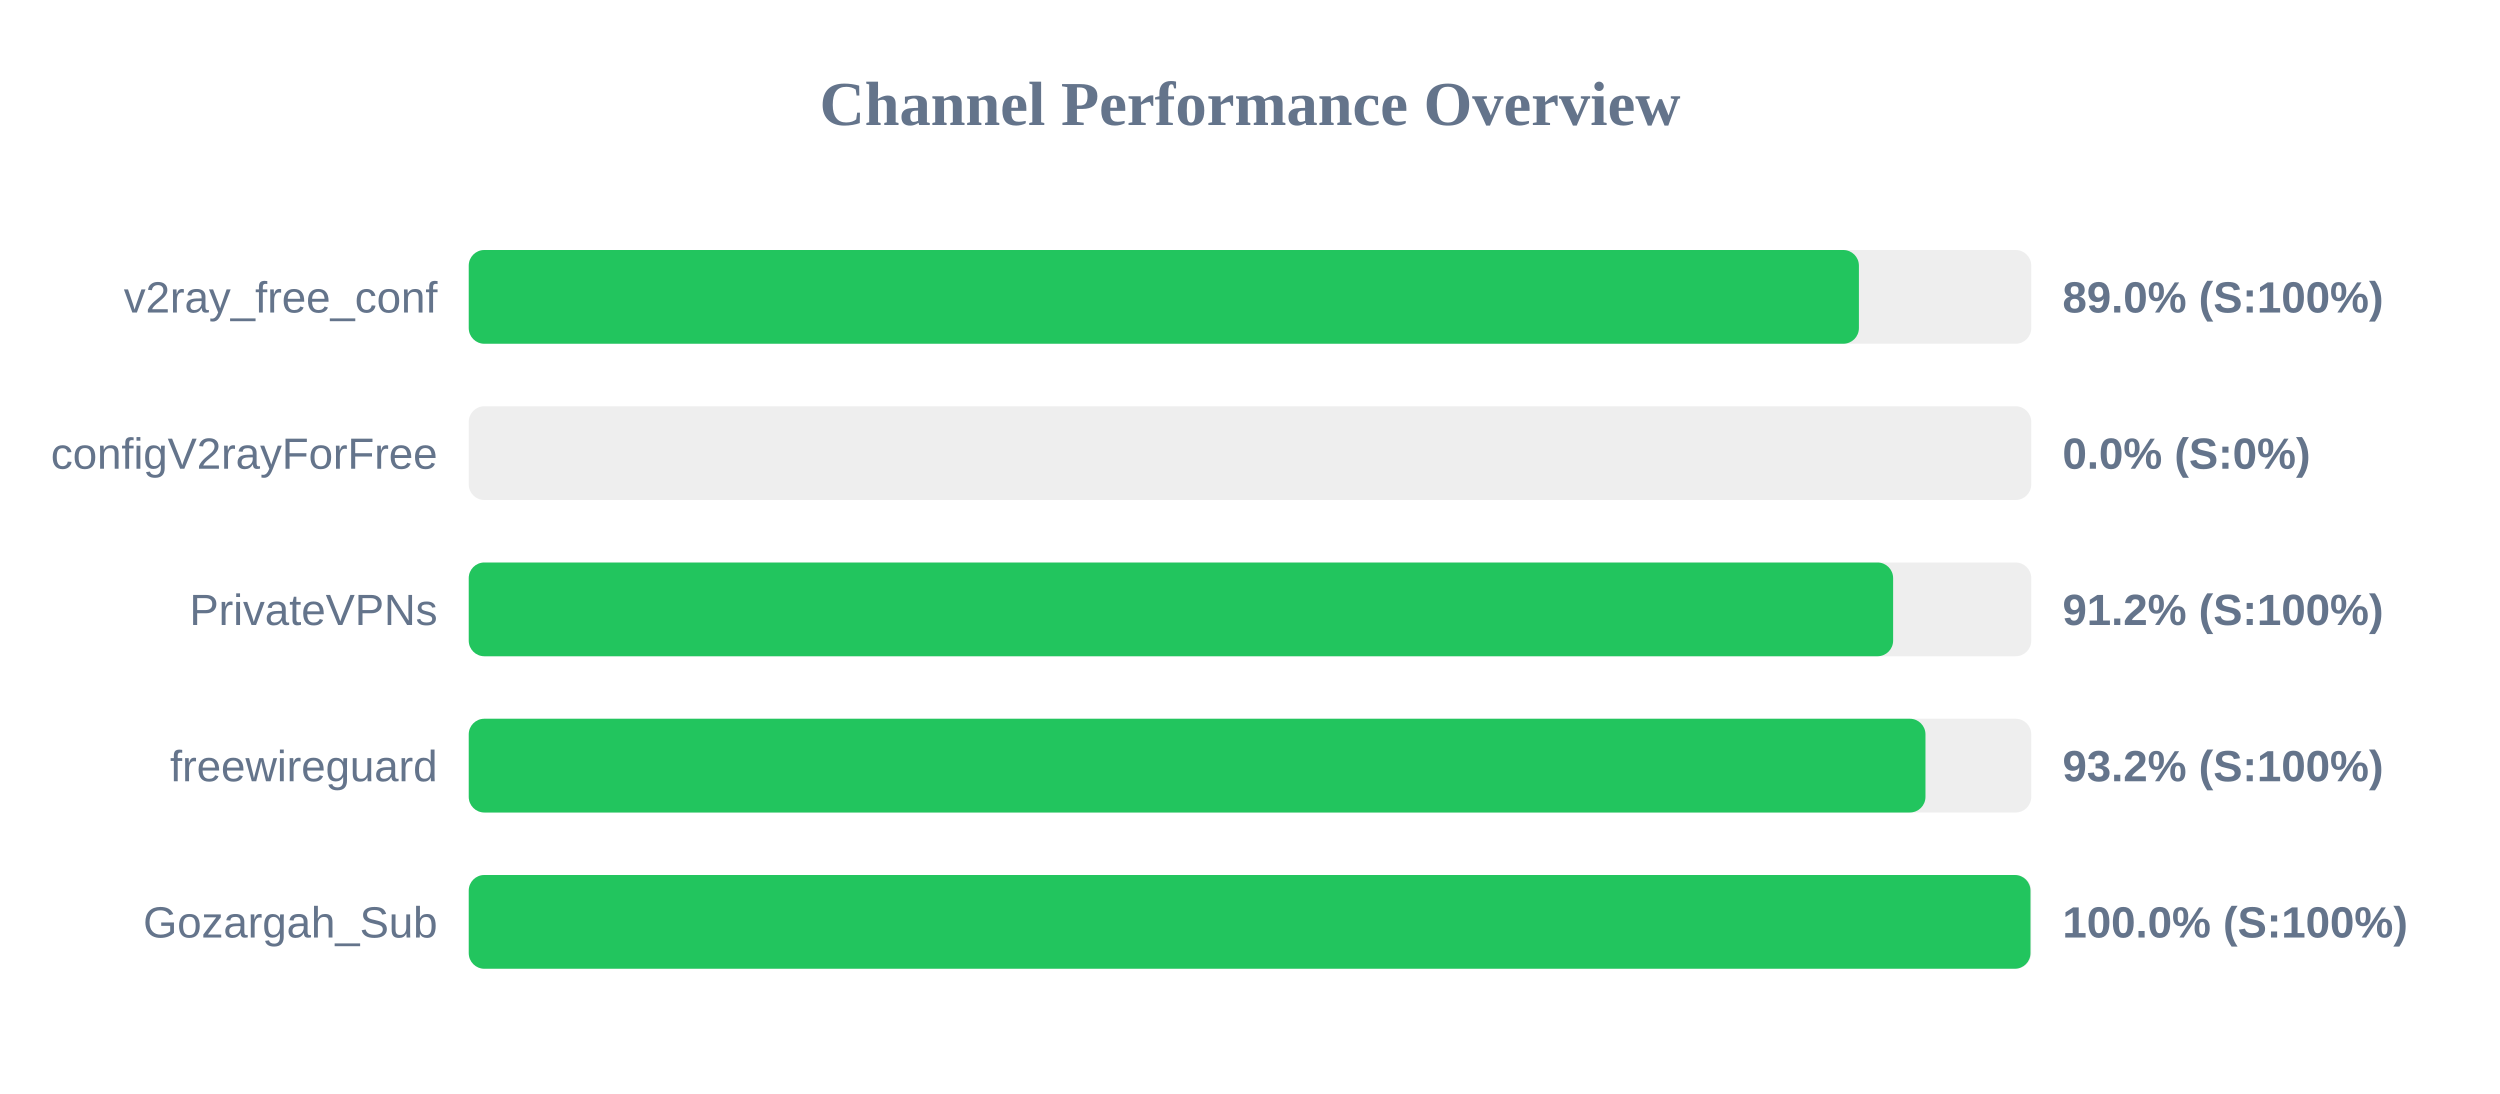
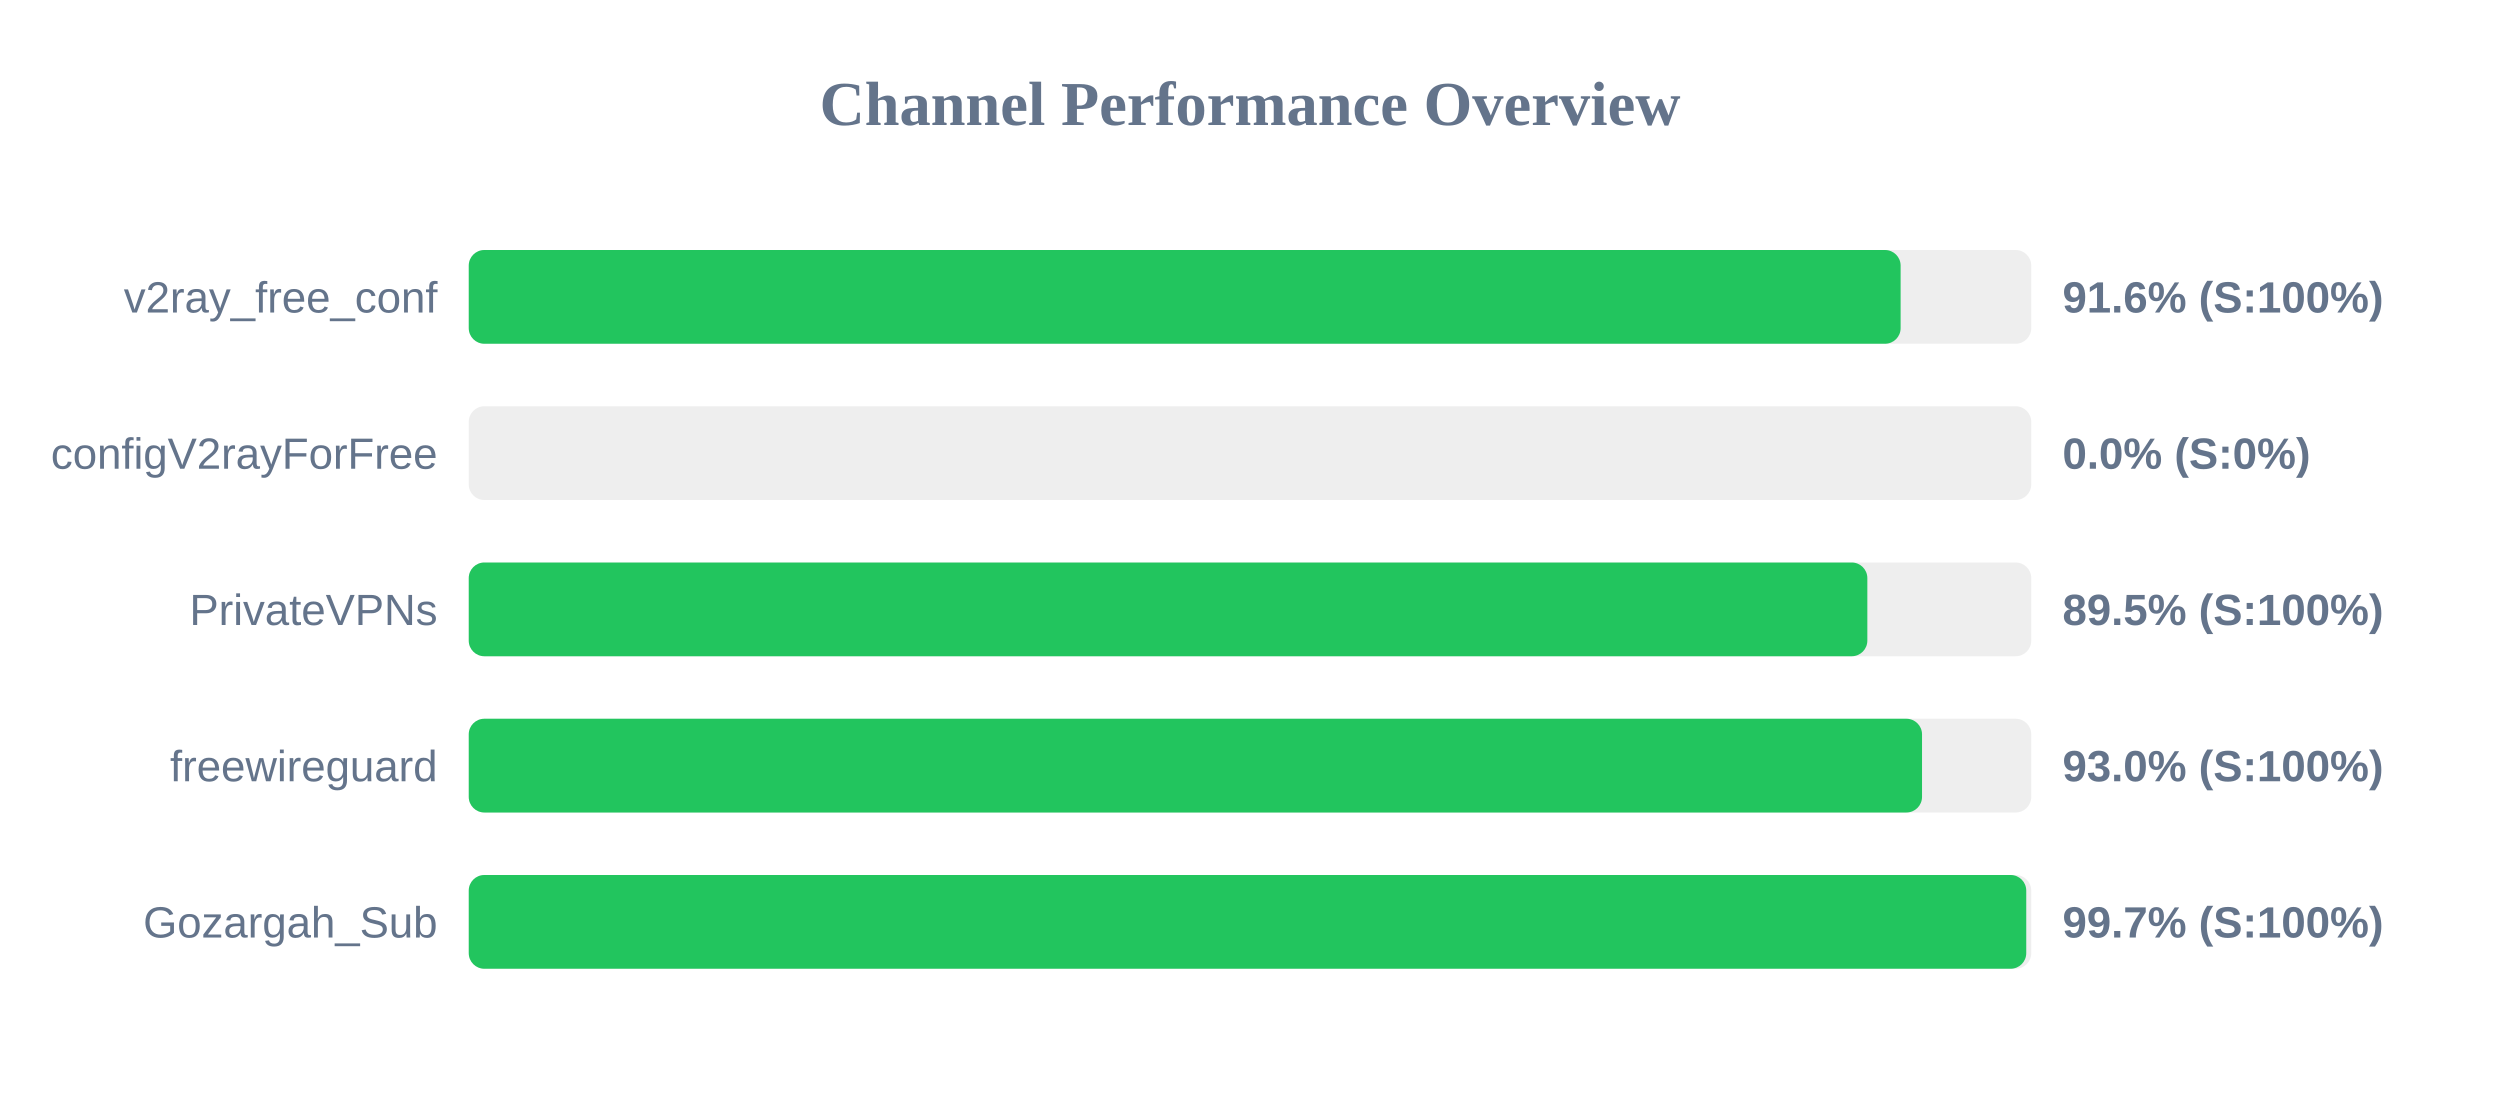
<svg xmlns="http://www.w3.org/2000/svg" width="800" height="350" version="1.1">
  <style>
        .row { font: 14px Arial; fill: #64748b; }
        .score { font: bold 14px Arial; fill: #64748b; }
    </style>
  <text x="400" y="40" text-anchor="middle" font-size="20px" font-weight="bold" fill="#64748b">Channel Performance Overview</text>
  <rect x="150" y="80" width="500" height="30" fill="#eee" rx="5" />
-   <rect x="150" y="80" width="444.85" height="30" fill="#22c55e" rx="5" />
+   <rect x="150" y="80" width="458.2" height="30" fill="#22c55e" rx="5" />
  <text x="140" y="100" text-anchor="end" class="row">v2ray_free_conf</text>
-   <text x="660" y="100" text-anchor="start" class="score">89.0% (S:100%)</text>
+   <text x="660" y="100" text-anchor="start" class="score">91.6% (S:100%)</text>
  <rect x="150" y="130" width="500" height="30" fill="#eee" rx="5" />
  <rect x="150" y="130" width="0.0" height="30" fill="#ef4444" rx="5" />
  <text x="140" y="150" text-anchor="end" class="row">configV2rayForFree</text>
  <text x="660" y="150" text-anchor="start" class="score">0.0% (S:0%)</text>
  <rect x="150" y="180" width="500" height="30" fill="#eee" rx="5" />
-   <rect x="150" y="180" width="455.8" height="30" fill="#22c55e" rx="5" />
+   <rect x="150" y="180" width="447.55" height="30" fill="#22c55e" rx="5" />
  <text x="140" y="200" text-anchor="end" class="row">PrivateVPNs</text>
-   <text x="660" y="200" text-anchor="start" class="score">91.2% (S:100%)</text>
+   <text x="660" y="200" text-anchor="start" class="score">89.5% (S:100%)</text>
  <rect x="150" y="230" width="500" height="30" fill="#eee" rx="5" />
-   <rect x="150" y="230" width="466.15" height="30" fill="#22c55e" rx="5" />
+   <rect x="150" y="230" width="465.05" height="30" fill="#22c55e" rx="5" />
  <text x="140" y="250" text-anchor="end" class="row">freewireguard</text>
-   <text x="660" y="250" text-anchor="start" class="score">93.2% (S:100%)</text>
+   <text x="660" y="250" text-anchor="start" class="score">93.0% (S:100%)</text>
  <rect x="150" y="280" width="500" height="30" fill="#eee" rx="5" />
-   <rect x="150" y="280" width="499.75" height="30" fill="#22c55e" rx="5" />
+   <rect x="150" y="280" width="498.4" height="30" fill="#22c55e" rx="5" />
  <text x="140" y="300" text-anchor="end" class="row">Gozargah_Sub</text>
-   <text x="660" y="300" text-anchor="start" class="score">100.0% (S:100%)</text>
+   <text x="660" y="300" text-anchor="start" class="score">99.7% (S:100%)</text>
</svg>
